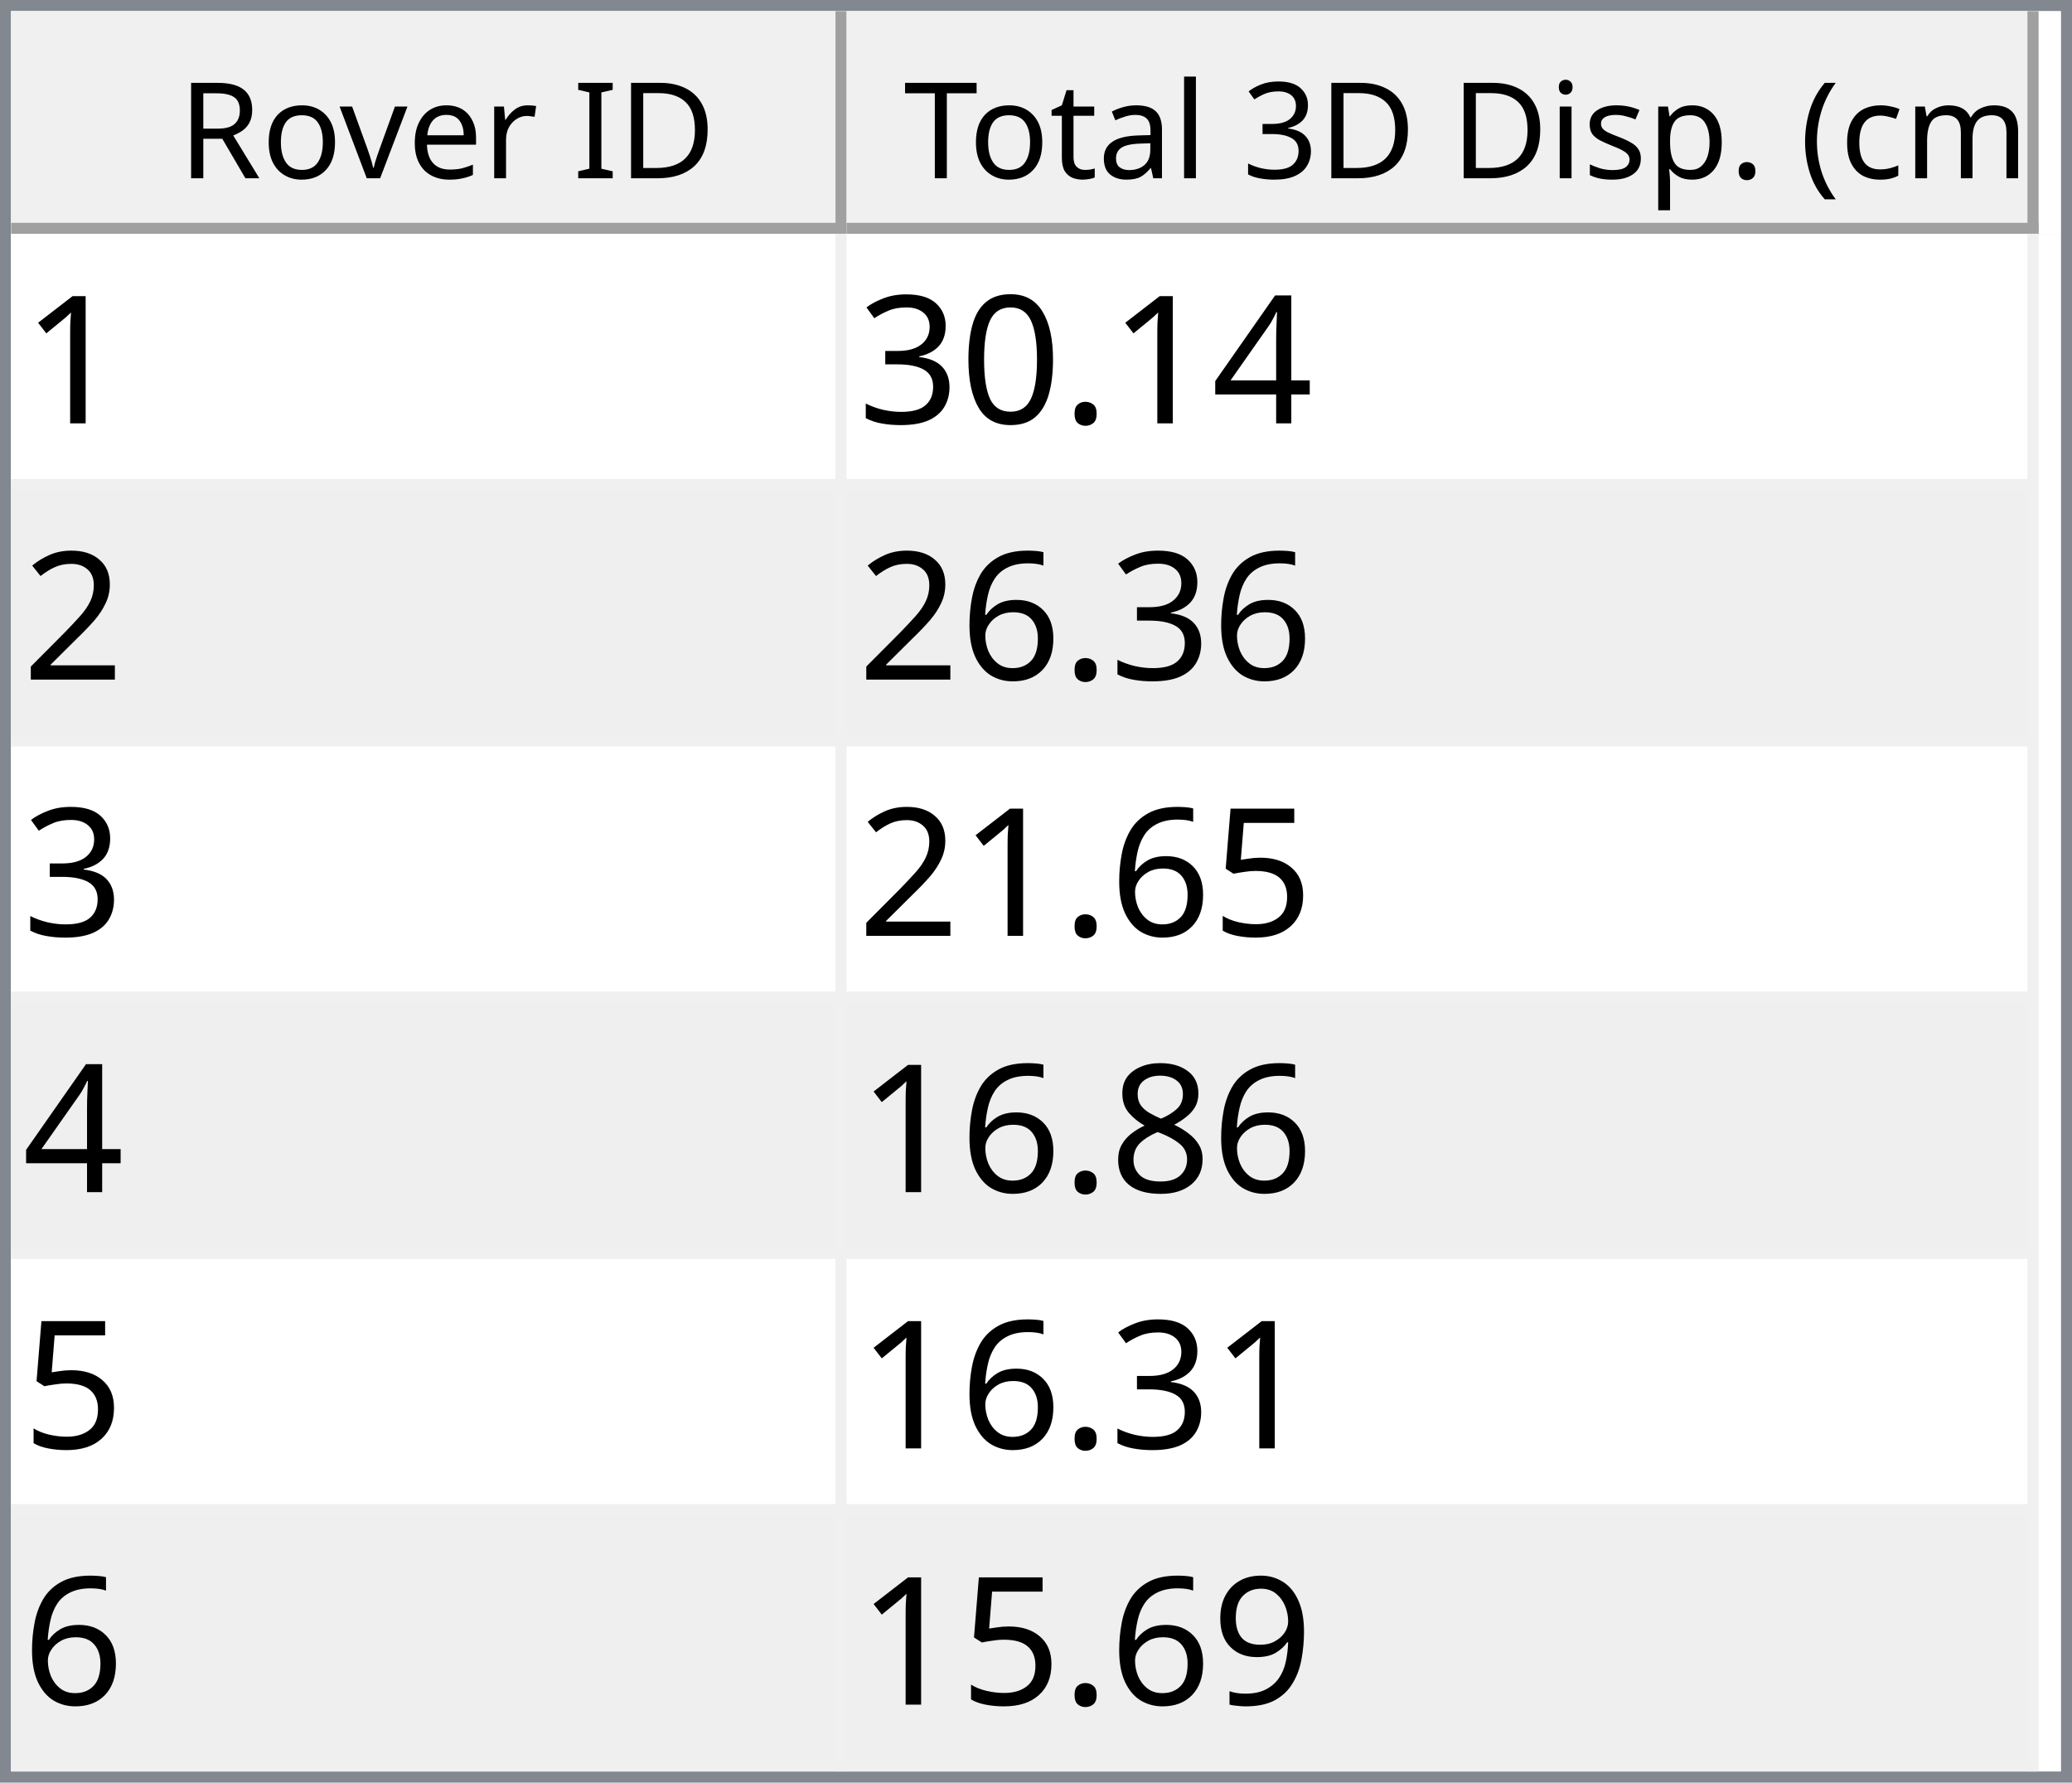
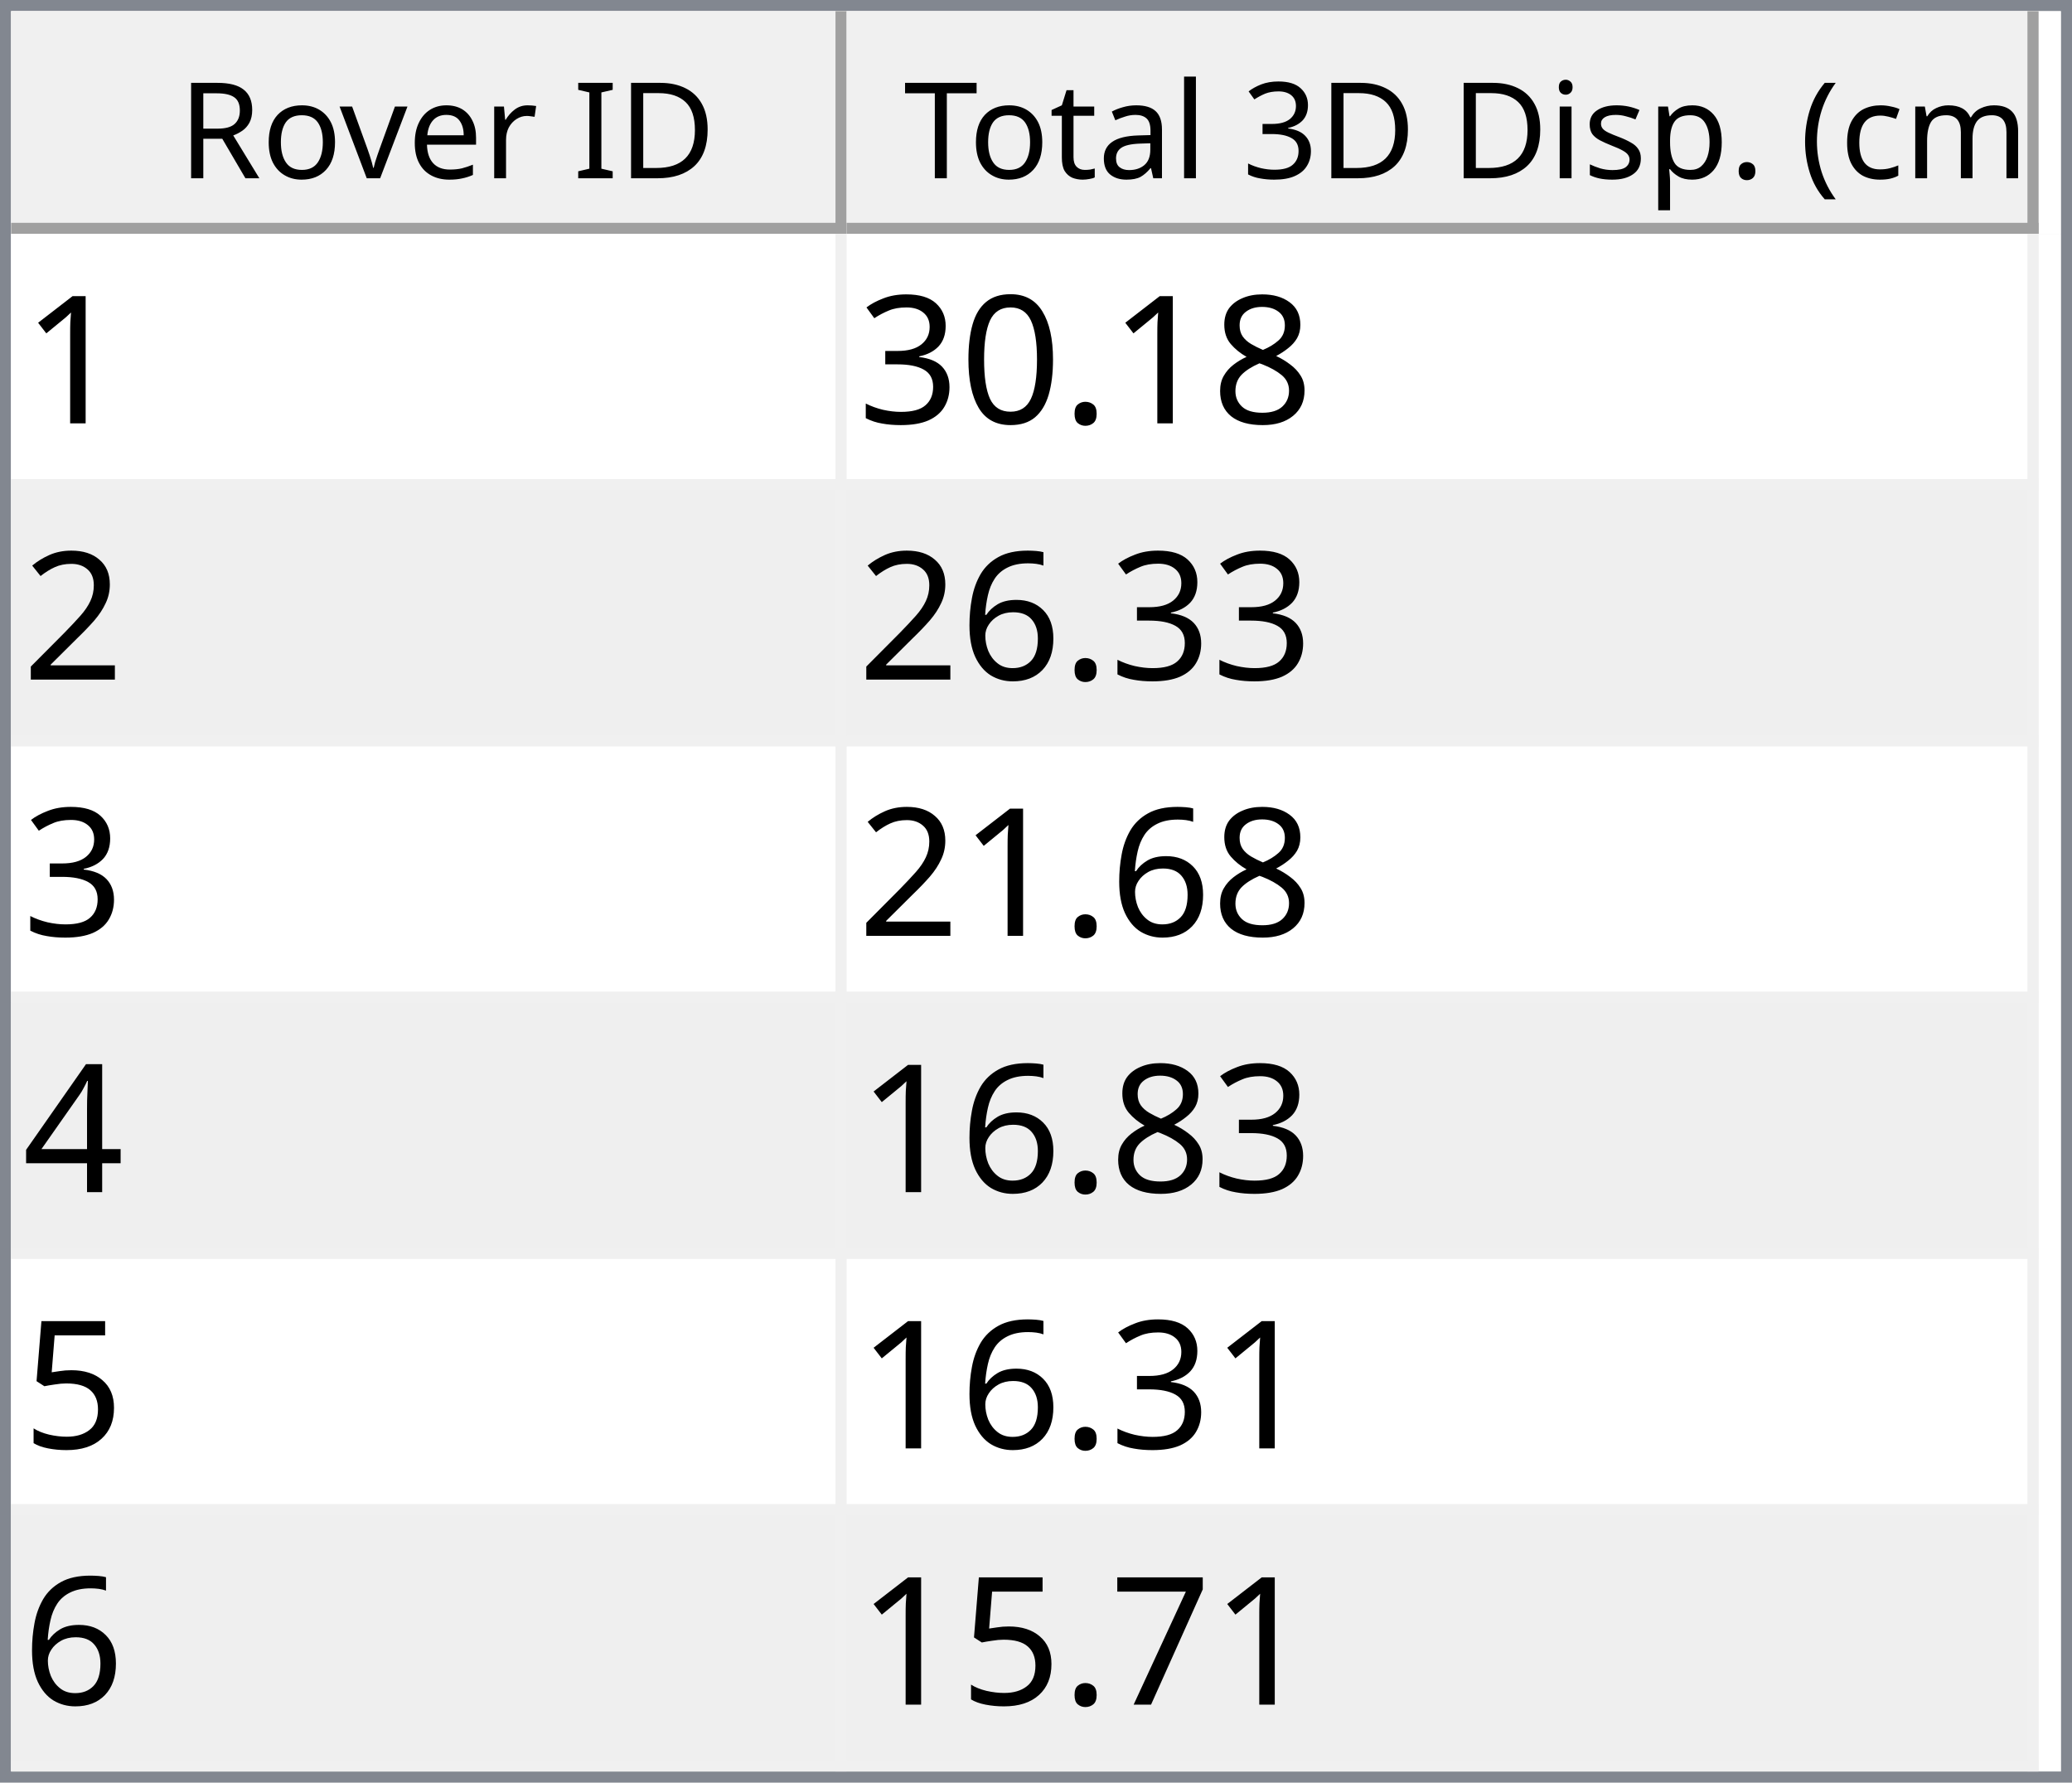
<svg xmlns="http://www.w3.org/2000/svg" style="fill-opacity:1; color-rendering:auto; color-interpolation:auto; text-rendering:auto; stroke:black; stroke-linecap:square; stroke-miterlimit:10; shape-rendering:auto; stroke-opacity:1; fill:black; stroke-dasharray:none; font-weight:normal; stroke-width:1; font-family:'Dialog'; font-style:normal; stroke-linejoin:miter; font-size:12px; stroke-dashoffset:0; image-rendering:auto;" width="186" height="160">
  <defs id="genericDefs" />
  <g>
    <defs id="defs1">
      <clipPath clipPathUnits="userSpaceOnUse" id="clipPath1">
        <path d="M0 0 L186 0 L186 160 L0 160 L0 0 Z" />
      </clipPath>
      <clipPath clipPathUnits="userSpaceOnUse" id="clipPath2">
        <path d="M0 0 L0 160 L186 160 L186 0 Z" />
      </clipPath>
      <clipPath clipPathUnits="userSpaceOnUse" id="clipPath3">
        <path d="M0 0 L0 20 L184 20 L184 0 Z" />
      </clipPath>
      <clipPath clipPathUnits="userSpaceOnUse" id="clipPath4">
        <path d="M0 0 L0 20 L75 20 L75 0 Z" />
      </clipPath>
      <clipPath clipPathUnits="userSpaceOnUse" id="clipPath5">
        <path d="M1 1 L1 19 L74 19 L74 1 Z" />
      </clipPath>
      <clipPath clipPathUnits="userSpaceOnUse" id="clipPath6">
        <path d="M0 0 L0 18 L73 18 L73 0 Z" />
      </clipPath>
      <clipPath clipPathUnits="userSpaceOnUse" id="clipPath7">
        <path d="M-0.5 -0.5 L-0.5 19.5 L74.5 19.5 L74.5 -0.5 Z" />
      </clipPath>
      <clipPath clipPathUnits="userSpaceOnUse" id="clipPath8">
        <path d="M0 0 L0 20 L107 20 L107 0 Z" />
      </clipPath>
      <clipPath clipPathUnits="userSpaceOnUse" id="clipPath9">
        <path d="M1 1 L1 19 L106 19 L106 1 Z" />
      </clipPath>
      <clipPath clipPathUnits="userSpaceOnUse" id="clipPath10">
        <path d="M0 0 L0 18 L105 18 L105 0 Z" />
      </clipPath>
      <clipPath clipPathUnits="userSpaceOnUse" id="clipPath11">
        <path d="M-0.5 -0.5 L-0.5 19.5 L106.5 19.5 L106.5 -0.5 Z" />
      </clipPath>
      <clipPath clipPathUnits="userSpaceOnUse" id="clipPath12">
        <path d="M0 0 L0 138 L184 138 L184 0 Z" />
      </clipPath>
      <clipPath clipPathUnits="userSpaceOnUse" id="clipPath13">
        <path d="M0 0 L0 138 L182 138 L182 0 Z" />
      </clipPath>
      <clipPath clipPathUnits="userSpaceOnUse" id="clipPath14">
        <path d="M-0.5 -0.5 L-0.5 137.5 L181.5 137.5 L181.5 -0.5 Z" />
      </clipPath>
      <clipPath clipPathUnits="userSpaceOnUse" id="clipPath15">
        <path d="M0 0 L0 22 L74 22 L74 0 Z" />
      </clipPath>
      <clipPath clipPathUnits="userSpaceOnUse" id="clipPath16">
        <path d="M0 0 L0 22 L106 22 L106 0 Z" />
      </clipPath>
      <font horiz-adv-x="64.551" id="font1">
        <font-face ascent="107.91" descent="25.098" units-per-em="100" style="font-style:normal; font-family:Segoe UI; font-weight:normal;" />
        <missing-glyph horiz-adv-x="64.551" d="M8.109 0 L8.109 68.266 L56.453 68.266 L56.453 0 L8.109 0 ZM15.328 7.234 L49.219 7.234 L49.219 61.031 L15.328 61.031 L15.328 7.234 Z" />
        <glyph unicode="D" horiz-adv-x="70.117" d="M9.188 0 L9.188 70.016 L28.516 70.016 Q65.531 70.016 65.531 35.891 Q65.531 19.672 55.25 9.836 Q44.969 0 27.734 0 L9.188 0 ZM17.391 62.594 L17.391 7.422 L27.828 7.422 Q41.609 7.422 49.273 14.797 Q56.938 22.172 56.938 35.688 Q56.938 62.594 28.328 62.594 L17.391 62.594 Z" />
        <glyph unicode="I" horiz-adv-x="26.611" d="M17.391 0 L9.188 0 L9.188 70.016 L17.391 70.016 L17.391 0 Z" />
        <glyph unicode=" " horiz-adv-x="27.393" d="" />
        <glyph unicode="r" horiz-adv-x="34.766" d="M34.188 41.891 Q32.078 43.5 28.125 43.5 Q23 43.5 19.555 38.672 Q16.109 33.844 16.109 25.484 L16.109 0 L8.109 0 L8.109 50 L16.109 50 L16.109 39.703 L16.312 39.703 Q18.016 44.969 21.531 47.922 Q25.047 50.875 29.391 50.875 Q32.516 50.875 34.188 50.203 L34.188 41.891 Z" />
        <glyph unicode="e" horiz-adv-x="52.295" d="M48.297 23 L12.984 23 Q13.188 14.656 17.484 10.109 Q21.781 5.562 29.297 5.562 Q37.75 5.562 44.828 11.141 L44.828 3.609 Q38.234 -1.172 27.391 -1.172 Q16.797 -1.172 10.742 5.641 Q4.688 12.453 4.688 24.812 Q4.688 36.469 11.305 43.82 Q17.922 51.172 27.734 51.172 Q37.547 51.172 42.922 44.828 Q48.297 38.484 48.297 27.203 L48.297 23 ZM40.094 29.781 Q40.047 36.719 36.75 40.578 Q33.453 44.438 27.594 44.438 Q21.922 44.438 17.969 40.383 Q14.016 36.328 13.094 29.781 L40.094 29.781 Z" />
        <glyph unicode="v" horiz-adv-x="47.9" d="M47.406 50 L27.484 0 L19.625 0 L0.688 50 L9.469 50 L22.172 13.672 Q23.578 9.672 23.922 6.688 L24.125 6.688 Q24.609 10.453 25.688 13.484 L38.969 50 L47.406 50 Z" />
        <glyph unicode="o" horiz-adv-x="58.594" d="M29 -1.172 Q17.922 -1.172 11.305 5.836 Q4.688 12.844 4.688 24.422 Q4.688 37.016 11.57 44.094 Q18.453 51.172 30.172 51.172 Q41.359 51.172 47.633 44.289 Q53.906 37.406 53.906 25.203 Q53.906 13.234 47.141 6.031 Q40.375 -1.172 29 -1.172 ZM29.594 44.438 Q21.875 44.438 17.383 39.188 Q12.891 33.938 12.891 24.703 Q12.891 15.828 17.43 10.695 Q21.969 5.562 29.594 5.562 Q37.359 5.562 41.531 10.594 Q45.703 15.625 45.703 24.906 Q45.703 34.281 41.531 39.359 Q37.359 44.438 29.594 44.438 Z" />
        <glyph unicode="R" horiz-adv-x="59.814" d="M59.375 0 L49.609 0 L37.891 19.625 Q36.281 22.359 34.766 24.289 Q33.25 26.219 31.664 27.438 Q30.078 28.656 28.25 29.219 Q26.422 29.781 24.125 29.781 L17.391 29.781 L17.391 0 L9.188 0 L9.188 70.016 L30.078 70.016 Q34.672 70.016 38.555 68.867 Q42.438 67.719 45.289 65.375 Q48.141 63.031 49.758 59.547 Q51.375 56.062 51.375 51.375 Q51.375 47.703 50.273 44.656 Q49.172 41.609 47.148 39.211 Q45.125 36.812 42.266 35.133 Q39.406 33.453 35.844 32.516 L35.844 32.328 Q37.594 31.547 38.891 30.547 Q40.188 29.547 41.359 28.18 Q42.531 26.812 43.68 25.078 Q44.828 23.344 46.234 21.047 L59.375 0 ZM17.391 62.594 L17.391 37.203 L28.516 37.203 Q31.594 37.203 34.203 38.133 Q36.812 39.062 38.719 40.797 Q40.625 42.531 41.703 45.047 Q42.781 47.562 42.781 50.688 Q42.781 56.297 39.141 59.445 Q35.5 62.594 28.609 62.594 L17.391 62.594 Z" />
        <glyph unicode=")" horiz-adv-x="30.176" d="M8.297 -15.922 L1.172 -15.922 Q16.406 2.344 16.406 26.812 Q16.406 51.469 1.078 70.016 L8.297 70.016 Q23.531 52.156 23.531 26.703 Q23.531 1.375 8.297 -15.922 Z" />
        <glyph unicode="m" horiz-adv-x="86.133" d="M79.109 0 L71.094 0 L71.094 28.719 Q71.094 37.016 68.531 40.727 Q65.969 44.438 59.906 44.438 Q54.781 44.438 51.195 39.75 Q47.609 35.062 47.609 28.516 L47.609 0 L39.594 0 L39.594 29.688 Q39.594 44.438 28.219 44.438 Q22.953 44.438 19.531 40.016 Q16.109 35.594 16.109 28.516 L16.109 0 L8.109 0 L8.109 50 L16.109 50 L16.109 42.094 L16.312 42.094 Q21.625 51.172 31.844 51.172 Q36.969 51.172 40.773 48.312 Q44.578 45.453 46 40.828 Q51.562 51.172 62.594 51.172 Q79.109 51.172 79.109 30.812 L79.109 0 Z" />
        <glyph unicode="c" horiz-adv-x="46.191" d="M42.188 2.297 Q36.422 -1.172 28.516 -1.172 Q17.828 -1.172 11.258 5.789 Q4.688 12.75 4.688 23.828 Q4.688 36.188 11.766 43.68 Q18.844 51.172 30.672 51.172 Q37.25 51.172 42.281 48.734 L42.281 40.531 Q36.719 44.438 30.375 44.438 Q22.703 44.438 17.797 38.945 Q12.891 33.453 12.891 24.516 Q12.891 15.719 17.508 10.641 Q22.125 5.562 29.891 5.562 Q36.422 5.562 42.188 9.906 L42.188 2.297 Z" />
        <glyph unicode="(" horiz-adv-x="30.176" d="M29.109 -15.922 L21.969 -15.922 Q6.844 1.375 6.844 26.703 Q6.844 52.156 21.969 70.016 L29.203 70.016 Q13.875 51.469 13.875 26.812 Q13.875 2.344 29.109 -15.922 Z" />
        <glyph unicode="." horiz-adv-x="21.68" d="M10.891 -1.078 Q8.641 -1.078 7.055 0.539 Q5.469 2.156 5.469 4.391 Q5.469 6.641 7.055 8.273 Q8.641 9.906 10.891 9.906 Q13.188 9.906 14.797 8.273 Q16.406 6.641 16.406 4.391 Q16.406 2.156 14.797 0.539 Q13.188 -1.078 10.891 -1.078 Z" />
        <glyph unicode="p" horiz-adv-x="58.789" d="M16.312 7.234 L16.109 7.234 L16.109 -23 L8.109 -23 L8.109 50 L16.109 50 L16.109 41.219 L16.312 41.219 Q22.219 51.172 33.594 51.172 Q43.266 51.172 48.688 44.461 Q54.109 37.75 54.109 26.469 Q54.109 13.922 48 6.375 Q41.891 -1.172 31.297 -1.172 Q21.578 -1.172 16.312 7.234 ZM16.109 27.391 L16.109 20.406 Q16.109 14.203 20.141 9.883 Q24.172 5.562 30.375 5.562 Q37.641 5.562 41.773 11.133 Q45.906 16.703 45.906 26.609 Q45.906 34.969 42.047 39.703 Q38.188 44.438 31.594 44.438 Q24.609 44.438 20.359 39.578 Q16.109 34.719 16.109 27.391 Z" />
        <glyph unicode="s" horiz-adv-x="42.432" d="M5.078 1.812 L5.078 10.406 Q11.625 5.562 19.484 5.562 Q30.031 5.562 30.031 12.594 Q30.031 14.594 29.125 15.992 Q28.219 17.391 26.68 18.461 Q25.141 19.531 23.07 20.383 Q21 21.234 18.609 22.172 Q15.281 23.484 12.766 24.828 Q10.25 26.172 8.57 27.859 Q6.891 29.547 6.031 31.695 Q5.172 33.844 5.172 36.719 Q5.172 40.234 6.789 42.945 Q8.406 45.656 11.086 47.484 Q13.766 49.312 17.211 50.242 Q20.656 51.172 24.312 51.172 Q30.812 51.172 35.938 48.922 L35.938 40.828 Q30.422 44.438 23.25 44.438 Q21 44.438 19.195 43.922 Q17.391 43.406 16.094 42.477 Q14.797 41.547 14.086 40.258 Q13.375 38.969 13.375 37.406 Q13.375 35.453 14.086 34.133 Q14.797 32.812 16.164 31.789 Q17.531 30.766 19.484 29.938 Q21.438 29.109 23.922 28.125 Q27.25 26.859 29.883 25.516 Q32.516 24.172 34.375 22.484 Q36.234 20.797 37.234 18.602 Q38.234 16.406 38.234 13.375 Q38.234 9.672 36.602 6.938 Q34.969 4.203 32.234 2.398 Q29.5 0.594 25.93 -0.289 Q22.359 -1.172 18.453 -1.172 Q10.75 -1.172 5.078 1.812 Z" />
        <glyph unicode="i" horiz-adv-x="24.219" d="M12.203 62.703 Q10.062 62.703 8.547 64.164 Q7.031 65.625 7.031 67.875 Q7.031 70.125 8.547 71.609 Q10.062 73.094 12.203 73.094 Q14.406 73.094 15.945 71.609 Q17.484 70.125 17.484 67.875 Q17.484 65.719 15.945 64.211 Q14.406 62.703 12.203 62.703 ZM16.109 0 L8.109 0 L8.109 50 L16.109 50 L16.109 0 Z" />
        <glyph unicode="3" horiz-adv-x="53.906" d="M46.531 19.828 Q46.531 15.094 44.75 11.211 Q42.969 7.328 39.719 4.57 Q36.469 1.812 31.93 0.297 Q27.391 -1.219 21.922 -1.219 Q11.922 -1.219 6 2.594 L6 11.188 Q13.094 5.609 22.219 5.609 Q25.875 5.609 28.828 6.539 Q31.781 7.469 33.906 9.227 Q36.031 10.984 37.18 13.477 Q38.328 15.969 38.328 19.094 Q38.328 32.812 18.797 32.812 L12.984 32.812 L12.984 39.594 L18.5 39.594 Q35.797 39.594 35.797 52.484 Q35.797 64.406 22.609 64.406 Q15.188 64.406 8.688 59.422 L8.688 67.188 Q15.375 71.188 24.609 71.188 Q29 71.188 32.57 69.969 Q36.141 68.75 38.68 66.555 Q41.219 64.359 42.609 61.281 Q44 58.203 44 54.5 Q44 40.672 30.031 36.719 L30.031 36.531 Q33.594 36.141 36.625 34.797 Q39.656 33.453 41.852 31.305 Q44.047 29.156 45.289 26.25 Q46.531 23.344 46.531 19.828 Z" />
        <glyph unicode="l" horiz-adv-x="24.219" d="M16.109 0 L8.109 0 L8.109 74.031 L16.109 74.031 L16.109 0 Z" />
        <glyph unicode="a" horiz-adv-x="50.879" d="M43.891 0 L35.891 0 L35.891 7.812 L35.688 7.812 Q30.469 -1.172 20.312 -1.172 Q12.844 -1.172 8.617 2.781 Q4.391 6.734 4.391 13.281 Q4.391 27.297 20.906 29.594 L35.891 31.688 Q35.891 44.438 25.594 44.438 Q16.547 44.438 9.281 38.281 L9.281 46.484 Q16.656 51.172 26.266 51.172 Q43.891 51.172 43.891 32.516 L43.891 0 ZM35.891 25.297 L23.828 23.641 Q18.266 22.859 15.43 20.875 Q12.594 18.891 12.594 13.875 Q12.594 10.203 15.211 7.883 Q17.828 5.562 22.172 5.562 Q28.125 5.562 32.008 9.742 Q35.891 13.922 35.891 20.312 L35.891 25.297 Z" />
        <glyph unicode="t" horiz-adv-x="33.887" d="M31.297 0.484 Q28.469 -1.078 23.828 -1.078 Q10.688 -1.078 10.688 13.578 L10.688 43.172 L2.094 43.172 L2.094 50 L10.688 50 L10.688 62.203 L18.703 64.797 L18.703 50 L31.297 50 L31.297 43.172 L18.703 43.172 L18.703 14.984 Q18.703 9.969 20.414 7.82 Q22.125 5.672 26.078 5.672 Q29.109 5.672 31.297 7.328 L31.297 0.484 Z" />
        <glyph unicode="T" horiz-adv-x="52.393" d="M50.594 62.594 L30.375 62.594 L30.375 0 L22.172 0 L22.172 62.594 L2 62.594 L2 70.016 L50.594 70.016 L50.594 62.594 Z" />
      </font>
      <font horiz-adv-x="75.0" id="font2">
        <font-face ascent="100.537" descent="21.973" units-per-em="100" style="font-style:normal; font-family:sans-serif; font-weight:normal;" />
        <missing-glyph horiz-adv-x="75.0" d="M12.5 0 L12.5 62.5 L62.5 62.5 L62.5 0 L12.5 0 ZM14.062 1.562 L60.938 1.562 L60.938 60.938 L14.062 60.938 L14.062 1.562 Z" />
        <glyph unicode="1" horiz-adv-x="55.615" d="M37.25 0 L28.469 0 L28.469 56 Q25.297 52.984 20.141 49.953 Q14.984 46.922 10.891 45.406 L10.891 53.906 Q18.266 57.375 23.781 62.305 Q29.297 67.234 31.594 71.875 L37.25 71.875 L37.25 0 Z" />
-         <glyph unicode="4" horiz-adv-x="55.615" d="M32.328 0 L32.328 17.141 L1.266 17.141 L1.266 25.203 L33.938 71.578 L41.109 71.578 L41.109 25.203 L50.781 25.203 L50.781 17.141 L41.109 17.141 L41.109 0 L32.328 0 ZM32.328 25.203 L32.328 57.469 L9.906 25.203 L32.328 25.203 Z" />
+         <glyph unicode="8" horiz-adv-x="55.615" d="M17.672 38.812 Q12.203 40.828 9.57 44.539 Q6.938 48.25 6.938 53.422 Q6.938 61.234 12.555 66.555 Q18.172 71.875 27.484 71.875 Q36.859 71.875 42.578 66.43 Q48.297 60.984 48.297 53.172 Q48.297 48.188 45.68 44.508 Q43.062 40.828 37.75 38.812 Q44.344 36.672 47.781 31.883 Q51.219 27.094 51.219 20.453 Q51.219 11.281 44.727 5.031 Q38.234 -1.219 27.641 -1.219 Q17.047 -1.219 10.547 5.055 Q4.047 11.328 4.047 20.703 Q4.047 27.688 7.594 32.398 Q11.141 37.109 17.672 38.812 ZM15.922 53.719 Q15.922 48.641 19.195 45.414 Q22.469 42.188 27.688 42.188 Q32.766 42.188 36.016 45.383 Q39.266 48.578 39.266 53.219 Q39.266 58.062 35.914 61.359 Q32.562 64.656 27.594 64.656 Q22.562 64.656 19.242 61.43 Q15.922 58.203 15.922 53.719 ZM13.094 20.656 Q13.094 16.891 14.875 13.375 Q16.656 9.859 20.172 7.93 Q23.688 6 27.734 6 Q34.031 6 38.133 10.055 Q42.234 14.109 42.234 20.359 Q42.234 26.703 38.016 30.859 Q33.797 35.016 27.438 35.016 Q21.234 35.016 17.164 30.914 Q13.094 26.812 13.094 20.656 Z" />
        <glyph unicode="." horiz-adv-x="27.783" d="M9.078 0 L9.078 10.016 L19.094 10.016 L19.094 0 L9.078 0 Z" />
        <glyph unicode="0" horiz-adv-x="55.615" d="M4.156 35.297 Q4.156 48 6.766 55.742 Q9.375 63.484 14.523 67.68 Q19.672 71.875 27.484 71.875 Q33.25 71.875 37.594 69.555 Q41.938 67.234 44.773 62.867 Q47.609 58.5 49.219 52.227 Q50.828 45.953 50.828 35.297 Q50.828 22.703 48.242 14.969 Q45.656 7.234 40.508 3.008 Q35.359 -1.219 27.484 -1.219 Q17.141 -1.219 11.234 6.203 Q4.156 15.141 4.156 35.297 ZM13.188 35.297 Q13.188 17.672 17.312 11.836 Q21.438 6 27.484 6 Q33.547 6 37.672 11.859 Q41.797 17.719 41.797 35.297 Q41.797 52.984 37.672 58.789 Q33.547 64.594 27.391 64.594 Q21.344 64.594 17.719 59.469 Q13.188 52.938 13.188 35.297 Z" />
        <glyph unicode="3" horiz-adv-x="55.615" d="M4.203 18.891 L12.984 20.062 Q14.5 12.594 18.141 9.297 Q21.781 6 27 6 Q33.203 6 37.477 10.297 Q41.75 14.594 41.75 20.953 Q41.75 27 37.797 30.93 Q33.844 34.859 27.734 34.859 Q25.25 34.859 21.531 33.891 L22.516 41.609 Q23.391 41.5 23.922 41.5 Q29.547 41.5 34.039 44.43 Q38.531 47.359 38.531 53.469 Q38.531 58.297 35.258 61.477 Q31.984 64.656 26.812 64.656 Q21.688 64.656 18.266 61.43 Q14.844 58.203 13.875 51.766 L5.078 53.328 Q6.688 62.156 12.398 67.016 Q18.109 71.875 26.609 71.875 Q32.469 71.875 37.398 69.359 Q42.328 66.844 44.945 62.5 Q47.562 58.156 47.562 53.266 Q47.562 48.641 45.07 44.828 Q42.578 41.016 37.703 38.766 Q44.047 37.312 47.562 32.695 Q51.078 28.078 51.078 21.141 Q51.078 11.766 44.242 5.25 Q37.406 -1.266 26.953 -1.266 Q17.531 -1.266 11.305 4.352 Q5.078 9.969 4.203 18.891 Z" />
        <glyph unicode="2" horiz-adv-x="55.615" d="M50.344 8.453 L50.344 0 L3.031 0 Q2.938 3.172 4.047 6.109 Q5.859 10.938 9.836 15.625 Q13.812 20.312 21.344 26.469 Q33.016 36.031 37.117 41.625 Q41.219 47.219 41.219 52.203 Q41.219 57.422 37.477 61.008 Q33.734 64.594 27.734 64.594 Q21.391 64.594 17.578 60.789 Q13.766 56.984 13.719 50.25 L4.688 51.172 Q5.609 61.281 11.664 66.578 Q17.719 71.875 27.938 71.875 Q38.234 71.875 44.242 66.164 Q50.25 60.453 50.25 52 Q50.25 47.703 48.492 43.555 Q46.734 39.406 42.656 34.812 Q38.578 30.219 29.109 22.219 Q21.188 15.578 18.945 13.211 Q16.703 10.844 15.234 8.453 L50.344 8.453 Z" />
        <glyph unicode="6" horiz-adv-x="55.615" d="M49.75 54.047 L41.016 53.375 Q39.844 58.547 37.703 60.891 Q34.125 64.656 28.906 64.656 Q24.703 64.656 21.531 62.312 Q17.391 59.281 14.992 53.469 Q12.594 47.656 12.5 36.922 Q15.672 41.75 20.266 44.094 Q24.859 46.438 29.891 46.438 Q38.672 46.438 44.852 39.969 Q51.031 33.5 51.031 23.25 Q51.031 16.5 48.125 10.719 Q45.219 4.938 40.141 1.859 Q35.062 -1.219 28.609 -1.219 Q17.625 -1.219 10.695 6.859 Q3.766 14.938 3.766 33.5 Q3.766 54.25 11.422 63.672 Q18.109 71.875 29.438 71.875 Q37.891 71.875 43.289 67.141 Q48.688 62.406 49.75 54.047 ZM13.875 23.188 Q13.875 18.656 15.797 14.508 Q17.719 10.359 21.188 8.18 Q24.656 6 28.469 6 Q34.031 6 38.039 10.492 Q42.047 14.984 42.047 22.703 Q42.047 30.125 38.086 34.398 Q34.125 38.672 28.125 38.672 Q22.172 38.672 18.023 34.398 Q13.875 30.125 13.875 23.188 Z" />
+         <glyph unicode="4" horiz-adv-x="55.615" d="M32.328 0 L32.328 17.141 L1.266 17.141 L1.266 25.203 L33.938 71.578 L41.109 71.578 L41.109 25.203 L50.781 25.203 L50.781 17.141 L41.109 17.141 L41.109 0 L32.328 0 ZM32.328 25.203 L32.328 57.469 L9.906 25.203 L32.328 25.203 Z" />
        <glyph unicode="5" horiz-adv-x="55.615" d="M4.156 18.75 L13.375 19.531 Q14.406 12.797 18.141 9.398 Q21.875 6 27.156 6 Q33.5 6 37.891 10.789 Q42.281 15.578 42.281 23.484 Q42.281 31 38.062 35.352 Q33.844 39.703 27 39.703 Q22.75 39.703 19.336 37.773 Q15.922 35.844 13.969 32.766 L5.719 33.844 L12.641 70.609 L48.25 70.609 L48.25 62.203 L19.672 62.203 L15.828 42.969 Q22.266 47.469 29.344 47.469 Q38.719 47.469 45.164 40.969 Q51.609 34.469 51.609 24.266 Q51.609 14.547 45.953 7.469 Q39.062 -1.219 27.156 -1.219 Q17.391 -1.219 11.211 4.25 Q5.031 9.719 4.156 18.75 Z" />
-         <glyph unicode="8" horiz-adv-x="55.615" d="M17.672 38.812 Q12.203 40.828 9.57 44.539 Q6.938 48.25 6.938 53.422 Q6.938 61.234 12.555 66.555 Q18.172 71.875 27.484 71.875 Q36.859 71.875 42.578 66.43 Q48.297 60.984 48.297 53.172 Q48.297 48.188 45.68 44.508 Q43.062 40.828 37.75 38.812 Q44.344 36.672 47.781 31.883 Q51.219 27.094 51.219 20.453 Q51.219 11.281 44.727 5.031 Q38.234 -1.219 27.641 -1.219 Q17.047 -1.219 10.547 5.055 Q4.047 11.328 4.047 20.703 Q4.047 27.688 7.594 32.398 Q11.141 37.109 17.672 38.812 ZM15.922 53.719 Q15.922 48.641 19.195 45.414 Q22.469 42.188 27.688 42.188 Q32.766 42.188 36.016 45.383 Q39.266 48.578 39.266 53.219 Q39.266 58.062 35.914 61.359 Q32.562 64.656 27.594 64.656 Q22.562 64.656 19.242 61.43 Q15.922 58.203 15.922 53.719 ZM13.094 20.656 Q13.094 16.891 14.875 13.375 Q16.656 9.859 20.172 7.93 Q23.688 6 27.734 6 Q34.031 6 38.133 10.055 Q42.234 14.109 42.234 20.359 Q42.234 26.703 38.016 30.859 Q33.797 35.016 27.438 35.016 Q21.234 35.016 17.164 30.914 Q13.094 26.812 13.094 20.656 Z" />
-         <glyph unicode="9" horiz-adv-x="55.615" d="M5.469 16.547 L13.922 17.328 Q14.984 11.375 18.016 8.688 Q21.047 6 25.781 6 Q29.828 6 32.883 7.859 Q35.938 9.719 37.891 12.82 Q39.844 15.922 41.164 21.195 Q42.484 26.469 42.484 31.938 Q42.484 32.516 42.438 33.688 Q39.797 29.5 35.234 26.883 Q30.672 24.266 25.344 24.266 Q16.453 24.266 10.305 30.711 Q4.156 37.156 4.156 47.703 Q4.156 58.594 10.578 65.234 Q17 71.875 26.656 71.875 Q33.641 71.875 39.43 68.117 Q45.219 64.359 48.219 57.398 Q51.219 50.438 51.219 37.25 Q51.219 23.531 48.242 15.406 Q45.266 7.281 39.383 3.031 Q33.5 -1.219 25.594 -1.219 Q17.188 -1.219 11.867 3.445 Q6.547 8.109 5.469 16.547 ZM41.453 48.141 Q41.453 55.719 37.43 60.156 Q33.406 64.594 27.734 64.594 Q21.875 64.594 17.531 59.812 Q13.188 55.031 13.188 47.406 Q13.188 40.578 17.312 36.305 Q21.438 32.031 27.484 32.031 Q33.594 32.031 37.523 36.305 Q41.453 40.578 41.453 48.141 Z" />
+         <glyph unicode="7" horiz-adv-x="55.615" d="M4.734 62.203 L4.734 70.656 L51.078 70.656 L51.078 63.812 Q44.234 56.547 37.523 44.484 Q30.812 32.422 27.156 19.672 Q24.516 10.688 23.781 0 L14.75 0 Q14.891 8.453 18.062 20.414 Q21.234 32.375 27.172 43.484 Q33.109 54.594 39.797 62.203 L4.734 62.203 Z" />
      </font>
    </defs>
    <g style="fill:white; stroke:white;">
      <rect x="0" y="0" width="186" style="clip-path:url(#clipPath1); stroke:none;" height="160" />
    </g>
    <g style="fill:white; text-rendering:optimizeSpeed; color-rendering:optimizeSpeed; image-rendering:optimizeSpeed; shape-rendering:crispEdges; stroke:white; color-interpolation:sRGB;">
      <rect x="0" width="186" height="160" y="0" style="stroke:none;" />
      <path style="stroke:none;" d="M0 160 L186 160 L186 0 L0 0 Z" />
    </g>
    <g style="fill:rgb(240,240,240); font-family:'Segoe UI'; stroke:rgb(240,240,240);">
      <rect x="0" y="0" width="186" style="clip-path:url(#clipPath2); stroke:none;" height="160" />
    </g>
    <g style="fill:rgb(130,135,144); font-family:'Segoe UI'; stroke:rgb(130,135,144);">
      <path d="M0 0 L186 0 L186 160 L0 160 L0 0 ZM1 1 L185 1 L185 159 L1 159 L1 1 Z" style="fill-rule:evenodd; clip-path:url(#clipPath2); stroke:none;" />
    </g>
    <g style="fill:white; font-family:'Segoe UI'; stroke:white;" transform="translate(1,1)">
      <rect x="0" y="0" width="184" style="clip-path:url(#clipPath3); stroke:none;" height="20" />
    </g>
    <g style="fill:rgb(240,240,240); font-family:'Segoe UI'; stroke:rgb(240,240,240);" transform="translate(1,1)">
      <rect x="0" y="0" width="75" style="clip-path:url(#clipPath4); stroke:none;" height="20" />
    </g>
    <g style="font-family:'Segoe UI';" transform="translate(2,2)">
      <text x="14" xml:space="preserve" y="14" style="clip-path:url(#clipPath6); stroke:none;">Rover ID</text>
    </g>
    <g style="fill:rgb(160,160,160); font-family:'Segoe UI'; stroke:rgb(160,160,160); stroke-linejoin:bevel;" transform="translate(1.5,1.5)">
      <line x1="74" x2="74" y1="0" style="fill:none; clip-path:url(#clipPath7);" y2="19" />
    </g>
    <g style="fill:rgb(160,160,160); font-family:'Segoe UI'; stroke:rgb(160,160,160); stroke-linejoin:bevel;" transform="matrix(1,0,0,1,1,1) translate(0.5,0.5)">
      <line x1="0" x2="74" y1="19" style="fill:none; clip-path:url(#clipPath7);" y2="19" />
    </g>
    <g style="fill:rgb(240,240,240); font-family:'Segoe UI'; stroke:rgb(240,240,240);" transform="translate(76,1)">
      <rect x="0" y="0" width="107" style="clip-path:url(#clipPath8); stroke:none;" height="20" />
    </g>
    <g style="font-family:'Segoe UI';" transform="translate(77,2)">
      <text x="1" xml:space="preserve" y="14" style="clip-path:url(#clipPath10); stroke:none;"> Total 3D Disp. (cm)</text>
    </g>
    <g style="fill:rgb(160,160,160); font-family:'Segoe UI'; stroke:rgb(160,160,160); stroke-linejoin:bevel;" transform="translate(76.5,1.5)">
      <line x1="106" x2="106" y1="0" style="fill:none; clip-path:url(#clipPath11);" y2="19" />
    </g>
    <g style="fill:rgb(160,160,160); font-family:'Segoe UI'; stroke:rgb(160,160,160); stroke-linejoin:bevel;" transform="matrix(1,0,0,1,76,1) translate(0.5,0.5)">
      <line x1="0" x2="106" y1="19" style="fill:none; clip-path:url(#clipPath11);" y2="19" />
    </g>
    <g style="fill:white; font-family:'Segoe UI'; stroke:white;" transform="translate(1,21)">
      <rect x="0" y="0" width="184" style="clip-path:url(#clipPath12); stroke:none;" height="138" />
    </g>
    <g style="fill:rgb(240,240,240); font-size:16px; font-family:sans-serif; stroke:rgb(240,240,240);" transform="translate(1,21)">
      <rect x="0" y="0" width="182" style="clip-path:url(#clipPath13); stroke:none;" height="138" />
      <line transform="translate(0.5,0.5)" x1="0" x2="181" y1="22" style="clip-path:url(#clipPath14); fill:none; stroke-linejoin:bevel;" y2="22" />
    </g>
    <g transform="matrix(1,0,0,1,1,21) translate(0.5,0.5)" style="fill:rgb(240,240,240); font-size:16px; font-family:sans-serif; stroke:rgb(240,240,240); stroke-linejoin:bevel;">
      <line x1="0" x2="181" y1="45" style="fill:none; clip-path:url(#clipPath14);" y2="45" />
    </g>
    <g transform="matrix(1,0,0,1,1,21) translate(0.5,0.5)" style="fill:rgb(240,240,240); font-size:16px; font-family:sans-serif; stroke:rgb(240,240,240); stroke-linejoin:bevel;">
      <line x1="0" x2="181" y1="68" style="fill:none; clip-path:url(#clipPath14);" y2="68" />
    </g>
    <g transform="matrix(1,0,0,1,1,21) translate(0.5,0.5)" style="fill:rgb(240,240,240); font-size:16px; font-family:sans-serif; stroke:rgb(240,240,240); stroke-linejoin:bevel;">
      <line x1="0" x2="181" y1="91" style="fill:none; clip-path:url(#clipPath14);" y2="91" />
    </g>
    <g transform="matrix(1,0,0,1,1,21) translate(0.5,0.5)" style="fill:rgb(240,240,240); font-size:16px; font-family:sans-serif; stroke:rgb(240,240,240); stroke-linejoin:bevel;">
      <line x1="0" x2="181" y1="114" style="fill:none; clip-path:url(#clipPath14);" y2="114" />
    </g>
    <g transform="matrix(1,0,0,1,1,21) translate(0.5,0.5)" style="fill:rgb(240,240,240); font-size:16px; font-family:sans-serif; stroke:rgb(240,240,240); stroke-linejoin:bevel;">
      <line x1="0" x2="181" y1="137" style="fill:none; clip-path:url(#clipPath14);" y2="137" />
    </g>
    <g transform="matrix(1,0,0,1,1,21) translate(0.5,0.5)" style="fill:rgb(240,240,240); font-size:16px; font-family:sans-serif; stroke:rgb(240,240,240); stroke-linejoin:bevel;">
      <line x1="74" x2="74" y1="0" style="fill:none; clip-path:url(#clipPath14);" y2="137" />
    </g>
    <g transform="matrix(1,0,0,1,1,21) translate(0.5,0.5)" style="fill:rgb(240,240,240); font-size:16px; font-family:sans-serif; stroke:rgb(240,240,240); stroke-linejoin:bevel;">
      <line x1="181" x2="181" y1="0" style="fill:none; clip-path:url(#clipPath14);" y2="137" />
    </g>
    <g style="fill:white; font-size:16px; font-family:sans-serif; stroke:white;" transform="matrix(1,0,0,1,1,21)">
      <rect x="0" y="0" width="74" style="clip-path:url(#clipPath15); stroke:none;" height="22" />
      <text x="1" y="17" style="fill:black; clip-path:url(#clipPath15); stroke:none;" xml:space="preserve">1</text>
    </g>
    <g style="fill:white; font-size:16px; font-family:sans-serif; stroke:white;" transform="matrix(1,0,0,1,1,21) translate(75,0)">
      <rect x="0" y="0" width="106" style="clip-path:url(#clipPath16); stroke:none;" height="22" />
-       <text x="1" y="17" style="fill:black; clip-path:url(#clipPath16); stroke:none;" xml:space="preserve">30.14</text>
+       <text x="1" y="17" style="fill:black; clip-path:url(#clipPath16); stroke:none;" xml:space="preserve">30.18</text>
    </g>
    <g style="fill:rgb(239,239,239); font-size:16px; font-family:sans-serif; stroke:rgb(239,239,239);" transform="matrix(1,0,0,1,1,21) translate(0,23)">
      <rect x="0" y="0" width="74" style="clip-path:url(#clipPath15); stroke:none;" height="22" />
      <text x="1" y="17" style="fill:black; clip-path:url(#clipPath15); stroke:none;" xml:space="preserve">2</text>
    </g>
    <g style="fill:rgb(239,239,239); font-size:16px; font-family:sans-serif; stroke:rgb(239,239,239);" transform="matrix(1,0,0,1,1,21) translate(75,23)">
      <rect x="0" y="0" width="106" style="clip-path:url(#clipPath16); stroke:none;" height="22" />
-       <text x="1" y="17" style="fill:black; clip-path:url(#clipPath16); stroke:none;" xml:space="preserve">26.36</text>
+       <text x="1" y="17" style="fill:black; clip-path:url(#clipPath16); stroke:none;" xml:space="preserve">26.33</text>
    </g>
    <g style="fill:white; font-size:16px; font-family:sans-serif; stroke:white;" transform="matrix(1,0,0,1,1,21) translate(0,46)">
      <rect x="0" y="0" width="74" style="clip-path:url(#clipPath15); stroke:none;" height="22" />
      <text x="1" y="17" style="fill:black; clip-path:url(#clipPath15); stroke:none;" xml:space="preserve">3</text>
    </g>
    <g style="fill:white; font-size:16px; font-family:sans-serif; stroke:white;" transform="matrix(1,0,0,1,1,21) translate(75,46)">
      <rect x="0" y="0" width="106" style="clip-path:url(#clipPath16); stroke:none;" height="22" />
-       <text x="1" y="17" style="fill:black; clip-path:url(#clipPath16); stroke:none;" xml:space="preserve">21.65</text>
+       <text x="1" y="17" style="fill:black; clip-path:url(#clipPath16); stroke:none;" xml:space="preserve">21.68</text>
    </g>
    <g style="fill:rgb(239,239,239); font-size:16px; font-family:sans-serif; stroke:rgb(239,239,239);" transform="matrix(1,0,0,1,1,21) translate(0,69)">
      <rect x="0" y="0" width="74" style="clip-path:url(#clipPath15); stroke:none;" height="22" />
      <text x="1" y="17" style="fill:black; clip-path:url(#clipPath15); stroke:none;" xml:space="preserve">4</text>
    </g>
    <g style="fill:rgb(239,239,239); font-size:16px; font-family:sans-serif; stroke:rgb(239,239,239);" transform="matrix(1,0,0,1,1,21) translate(75,69)">
      <rect x="0" y="0" width="106" style="clip-path:url(#clipPath16); stroke:none;" height="22" />
-       <text x="1" y="17" style="fill:black; clip-path:url(#clipPath16); stroke:none;" xml:space="preserve">16.86</text>
+       <text x="1" y="17" style="fill:black; clip-path:url(#clipPath16); stroke:none;" xml:space="preserve">16.83</text>
    </g>
    <g style="fill:white; font-size:16px; font-family:sans-serif; stroke:white;" transform="matrix(1,0,0,1,1,21) translate(0,92)">
      <rect x="0" y="0" width="74" style="clip-path:url(#clipPath15); stroke:none;" height="22" />
      <text x="1" y="17" style="fill:black; clip-path:url(#clipPath15); stroke:none;" xml:space="preserve">5</text>
    </g>
    <g style="fill:white; font-size:16px; font-family:sans-serif; stroke:white;" transform="matrix(1,0,0,1,1,21) translate(75,92)">
      <rect x="0" y="0" width="106" style="clip-path:url(#clipPath16); stroke:none;" height="22" />
      <text x="1" y="17" style="fill:black; clip-path:url(#clipPath16); stroke:none;" xml:space="preserve">16.31</text>
    </g>
    <g style="fill:rgb(239,239,239); font-size:16px; font-family:sans-serif; stroke:rgb(239,239,239);" transform="matrix(1,0,0,1,1,21) translate(0,115)">
      <rect x="0" y="0" width="74" style="clip-path:url(#clipPath15); stroke:none;" height="22" />
      <text x="1" y="17" style="fill:black; clip-path:url(#clipPath15); stroke:none;" xml:space="preserve">6</text>
    </g>
    <g style="fill:rgb(239,239,239); font-size:16px; font-family:sans-serif; stroke:rgb(239,239,239);" transform="matrix(1,0,0,1,1,21) translate(75,115)">
      <rect x="0" y="0" width="106" style="clip-path:url(#clipPath16); stroke:none;" height="22" />
-       <text x="1" y="17" style="fill:black; clip-path:url(#clipPath16); stroke:none;" xml:space="preserve">15.69</text>
+       <text x="1" y="17" style="fill:black; clip-path:url(#clipPath16); stroke:none;" xml:space="preserve">15.71</text>
    </g>
  </g>
</svg>
